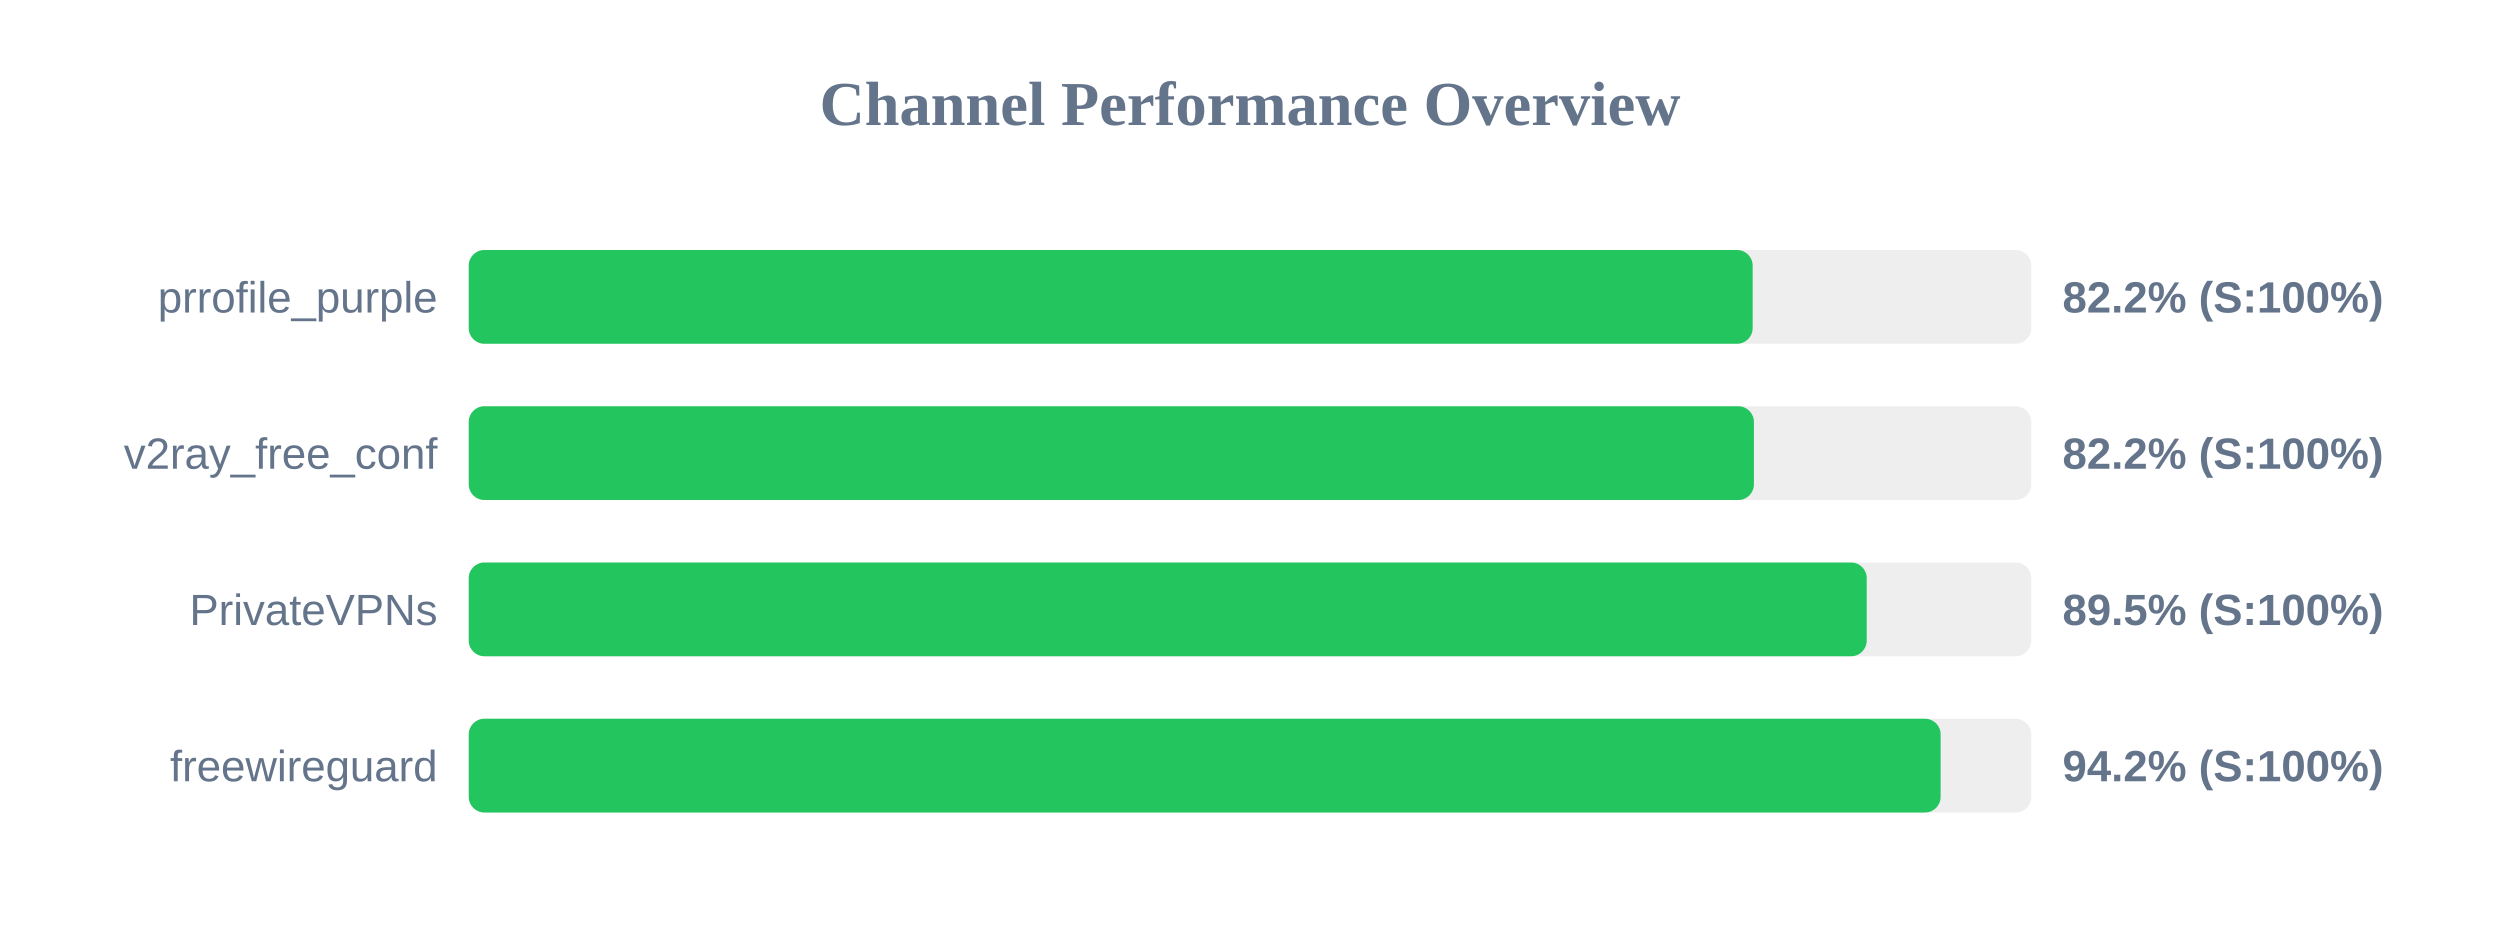
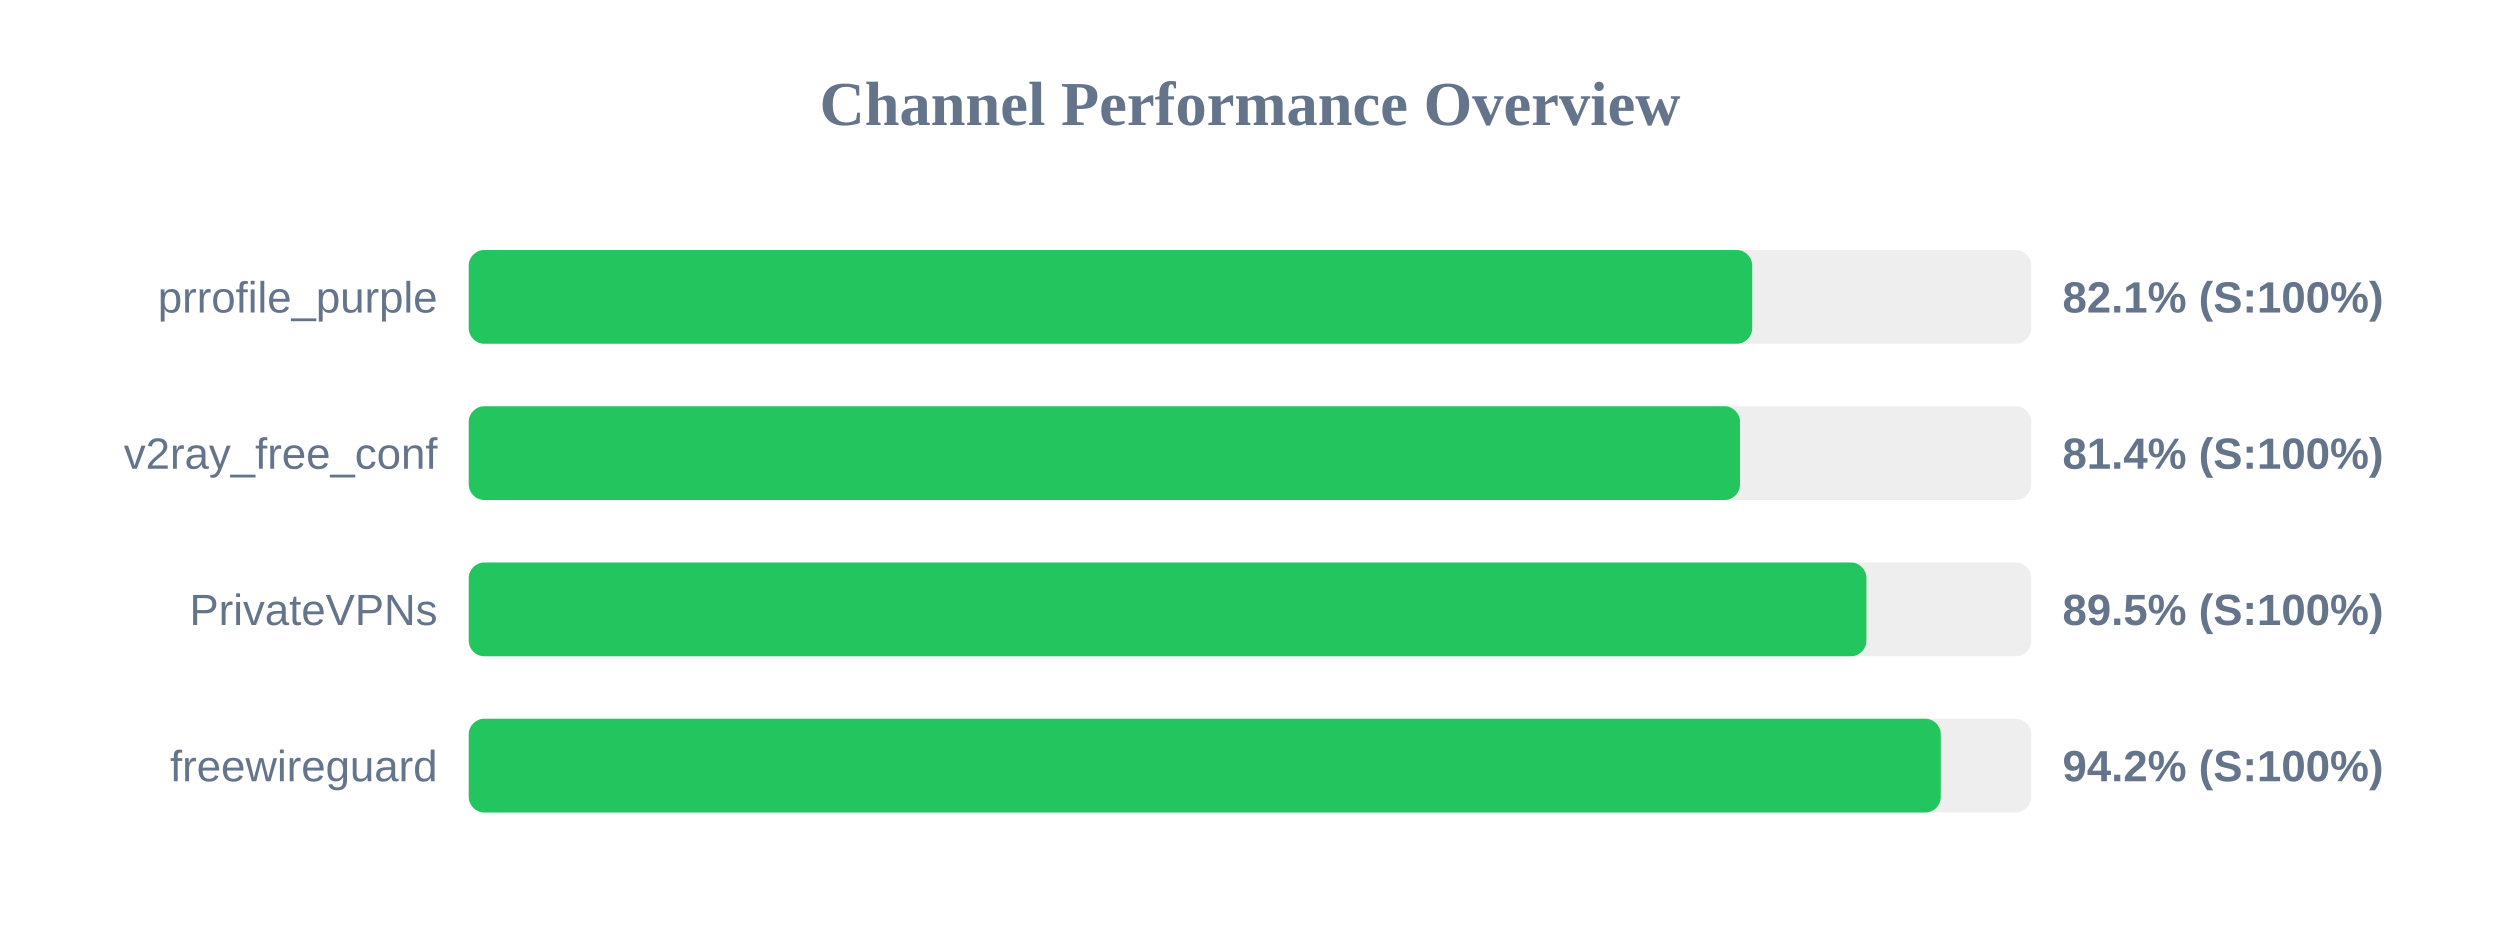
<svg xmlns="http://www.w3.org/2000/svg" width="800" height="300" version="1.1">
  <style>
        .row { font: 14px Arial; fill: #64748b; }
        .score { font: bold 14px Arial; fill: #64748b; }
    </style>
  <text x="400" y="40" text-anchor="middle" font-size="20px" font-weight="bold" fill="#64748b">Channel Performance Overview</text>
  <rect x="150" y="80" width="500" height="30" fill="#eee" rx="5" />
-   <rect x="150" y="80" width="410.85" height="30" fill="#22c55e" rx="5" />
+   <rect x="150" y="80" width="410.7" height="30" fill="#22c55e" rx="5" />
  <text x="140" y="100" text-anchor="end" class="row">prrofile_purple</text>
-   <text x="660" y="100" text-anchor="start" class="score">82.2% (S:100%)</text>
+   <text x="660" y="100" text-anchor="start" class="score">82.1% (S:100%)</text>
  <rect x="150" y="130" width="500" height="30" fill="#eee" rx="5" />
-   <rect x="150" y="130" width="411.25" height="30" fill="#22c55e" rx="5" />
+   <rect x="150" y="130" width="406.8" height="30" fill="#22c55e" rx="5" />
  <text x="140" y="150" text-anchor="end" class="row">v2ray_free_conf</text>
-   <text x="660" y="150" text-anchor="start" class="score">82.2% (S:100%)</text>
+   <text x="660" y="150" text-anchor="start" class="score">81.4% (S:100%)</text>
  <rect x="150" y="180" width="500" height="30" fill="#eee" rx="5" />
-   <rect x="150" y="180" width="447.35" height="30" fill="#22c55e" rx="5" />
+   <rect x="150" y="180" width="447.25" height="30" fill="#22c55e" rx="5" />
  <text x="140" y="200" text-anchor="end" class="row">PrivateVPNs</text>
  <text x="660" y="200" text-anchor="start" class="score">89.5% (S:100%)</text>
  <rect x="150" y="230" width="500" height="30" fill="#eee" rx="5" />
-   <rect x="150" y="230" width="471.0" height="30" fill="#22c55e" rx="5" />
+   <rect x="150" y="230" width="471.05" height="30" fill="#22c55e" rx="5" />
  <text x="140" y="250" text-anchor="end" class="row">freewireguard</text>
  <text x="660" y="250" text-anchor="start" class="score">94.2% (S:100%)</text>
</svg>
